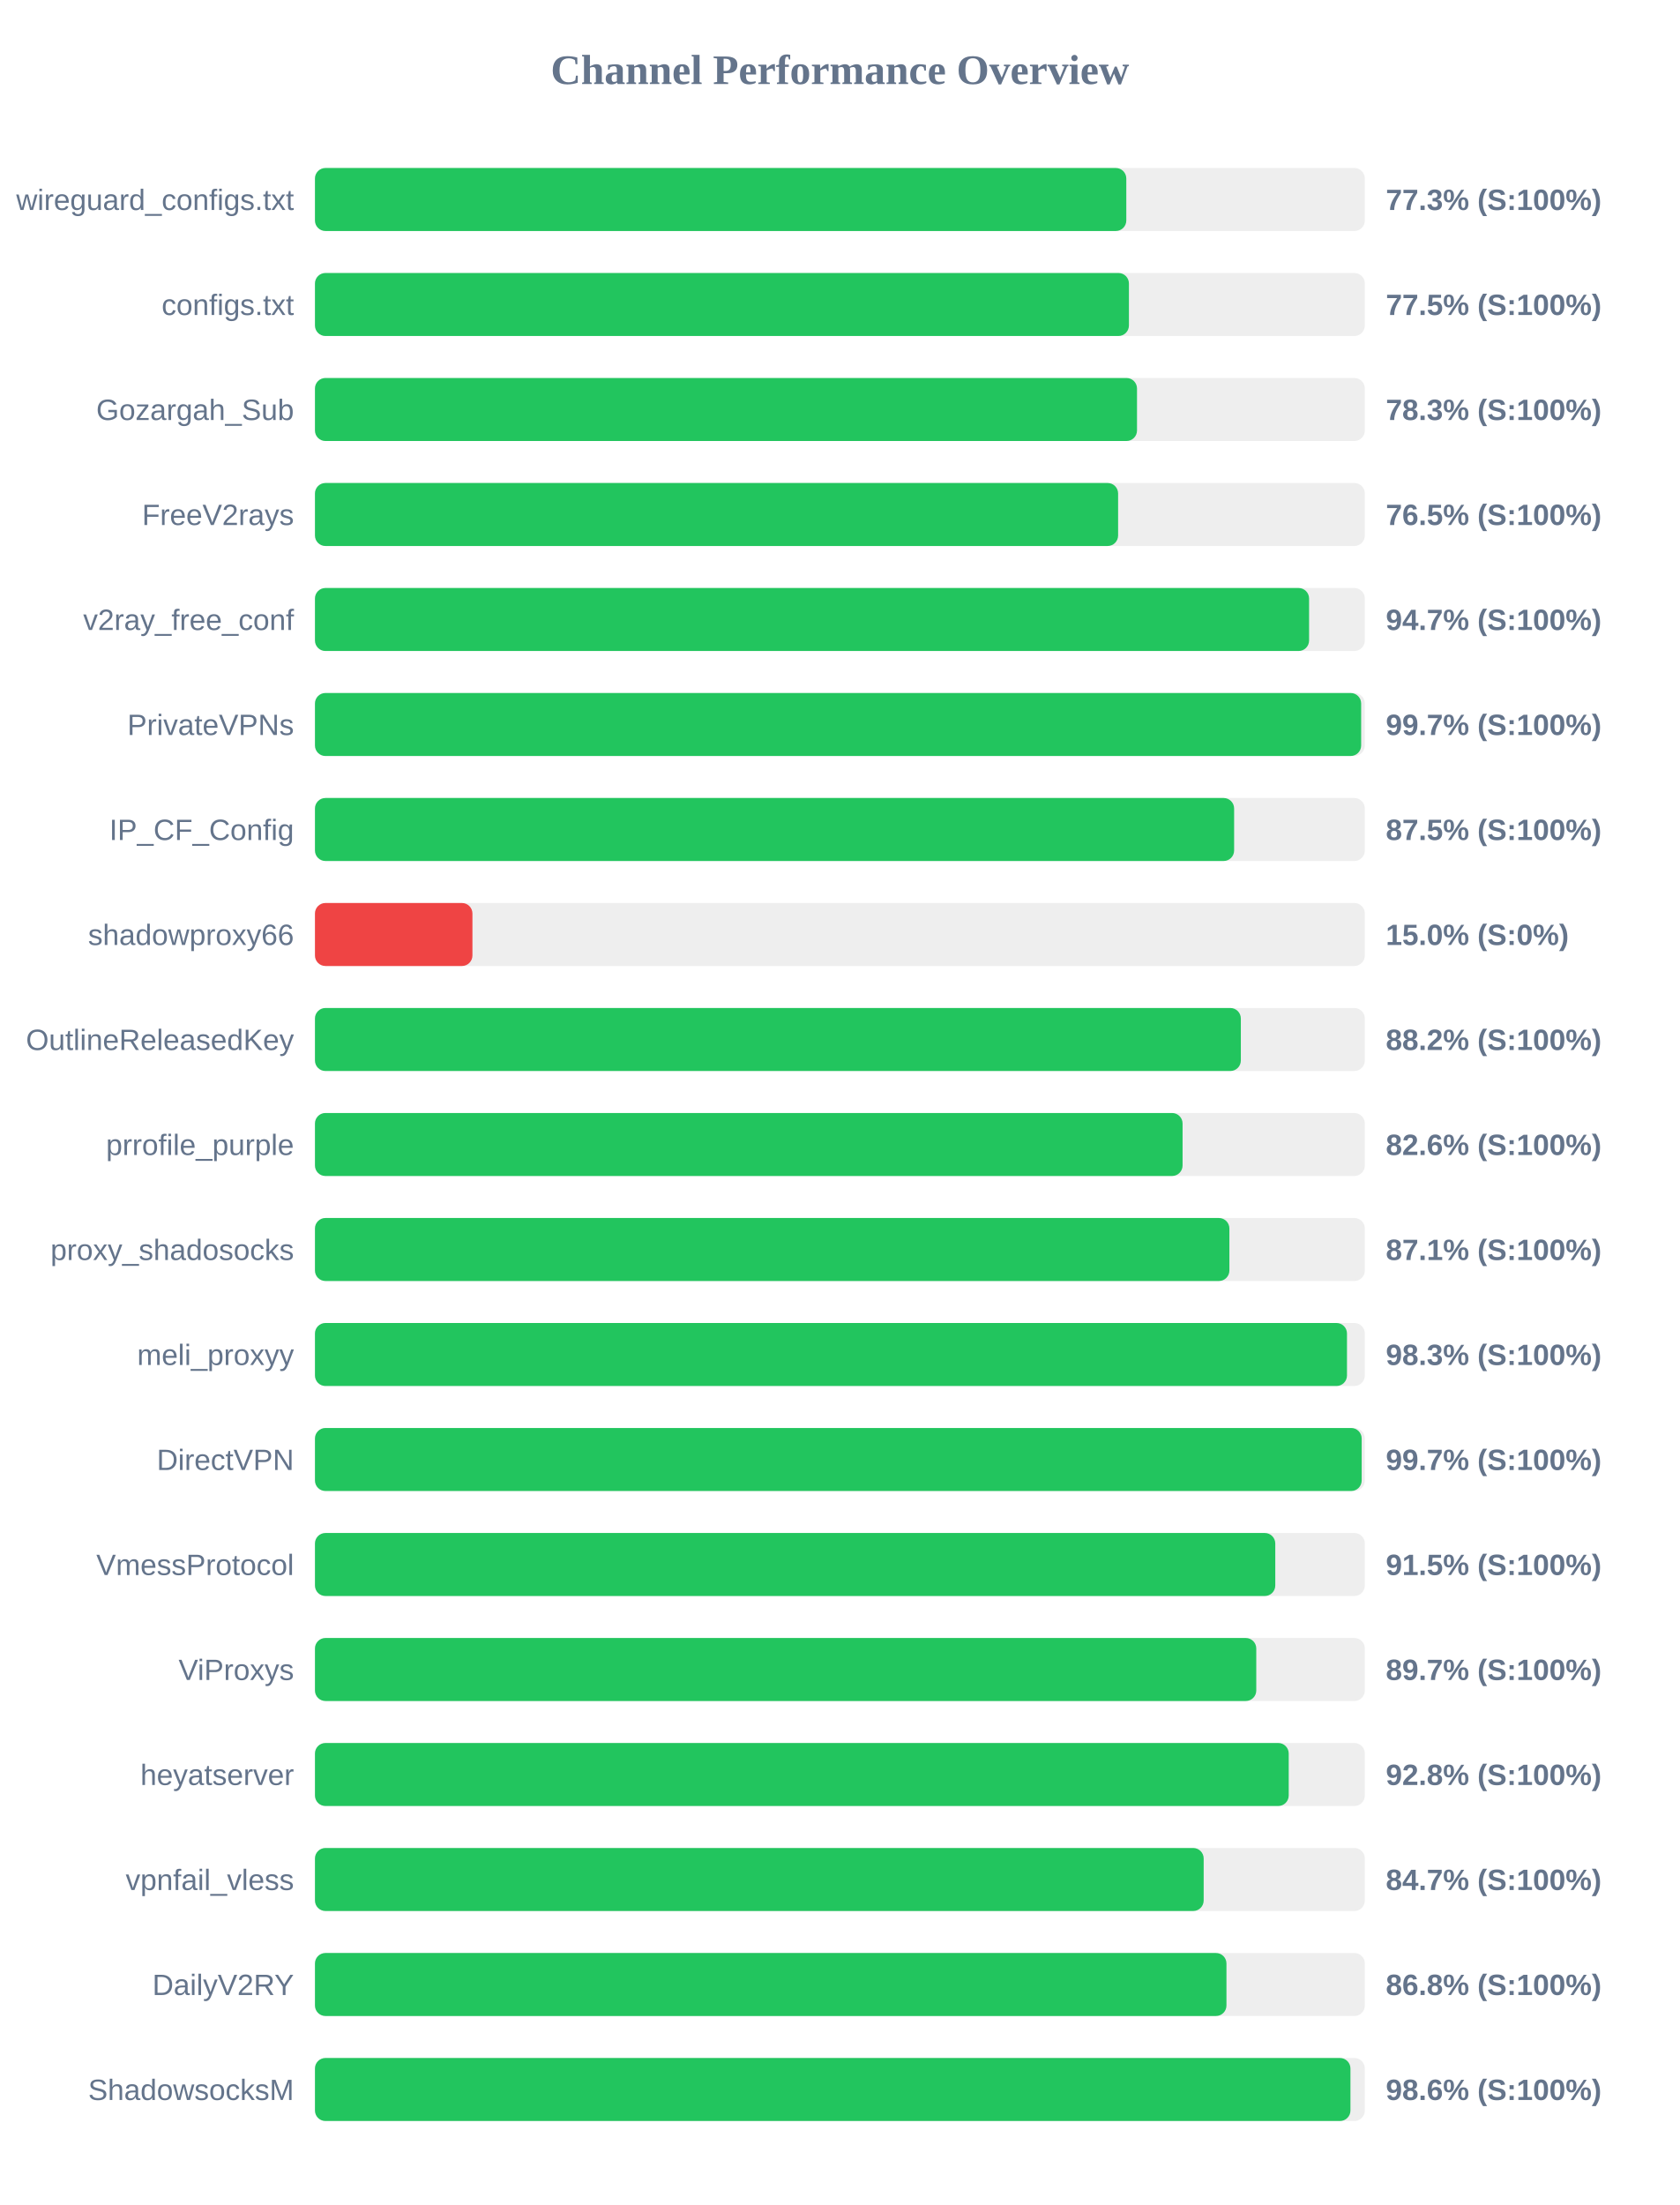
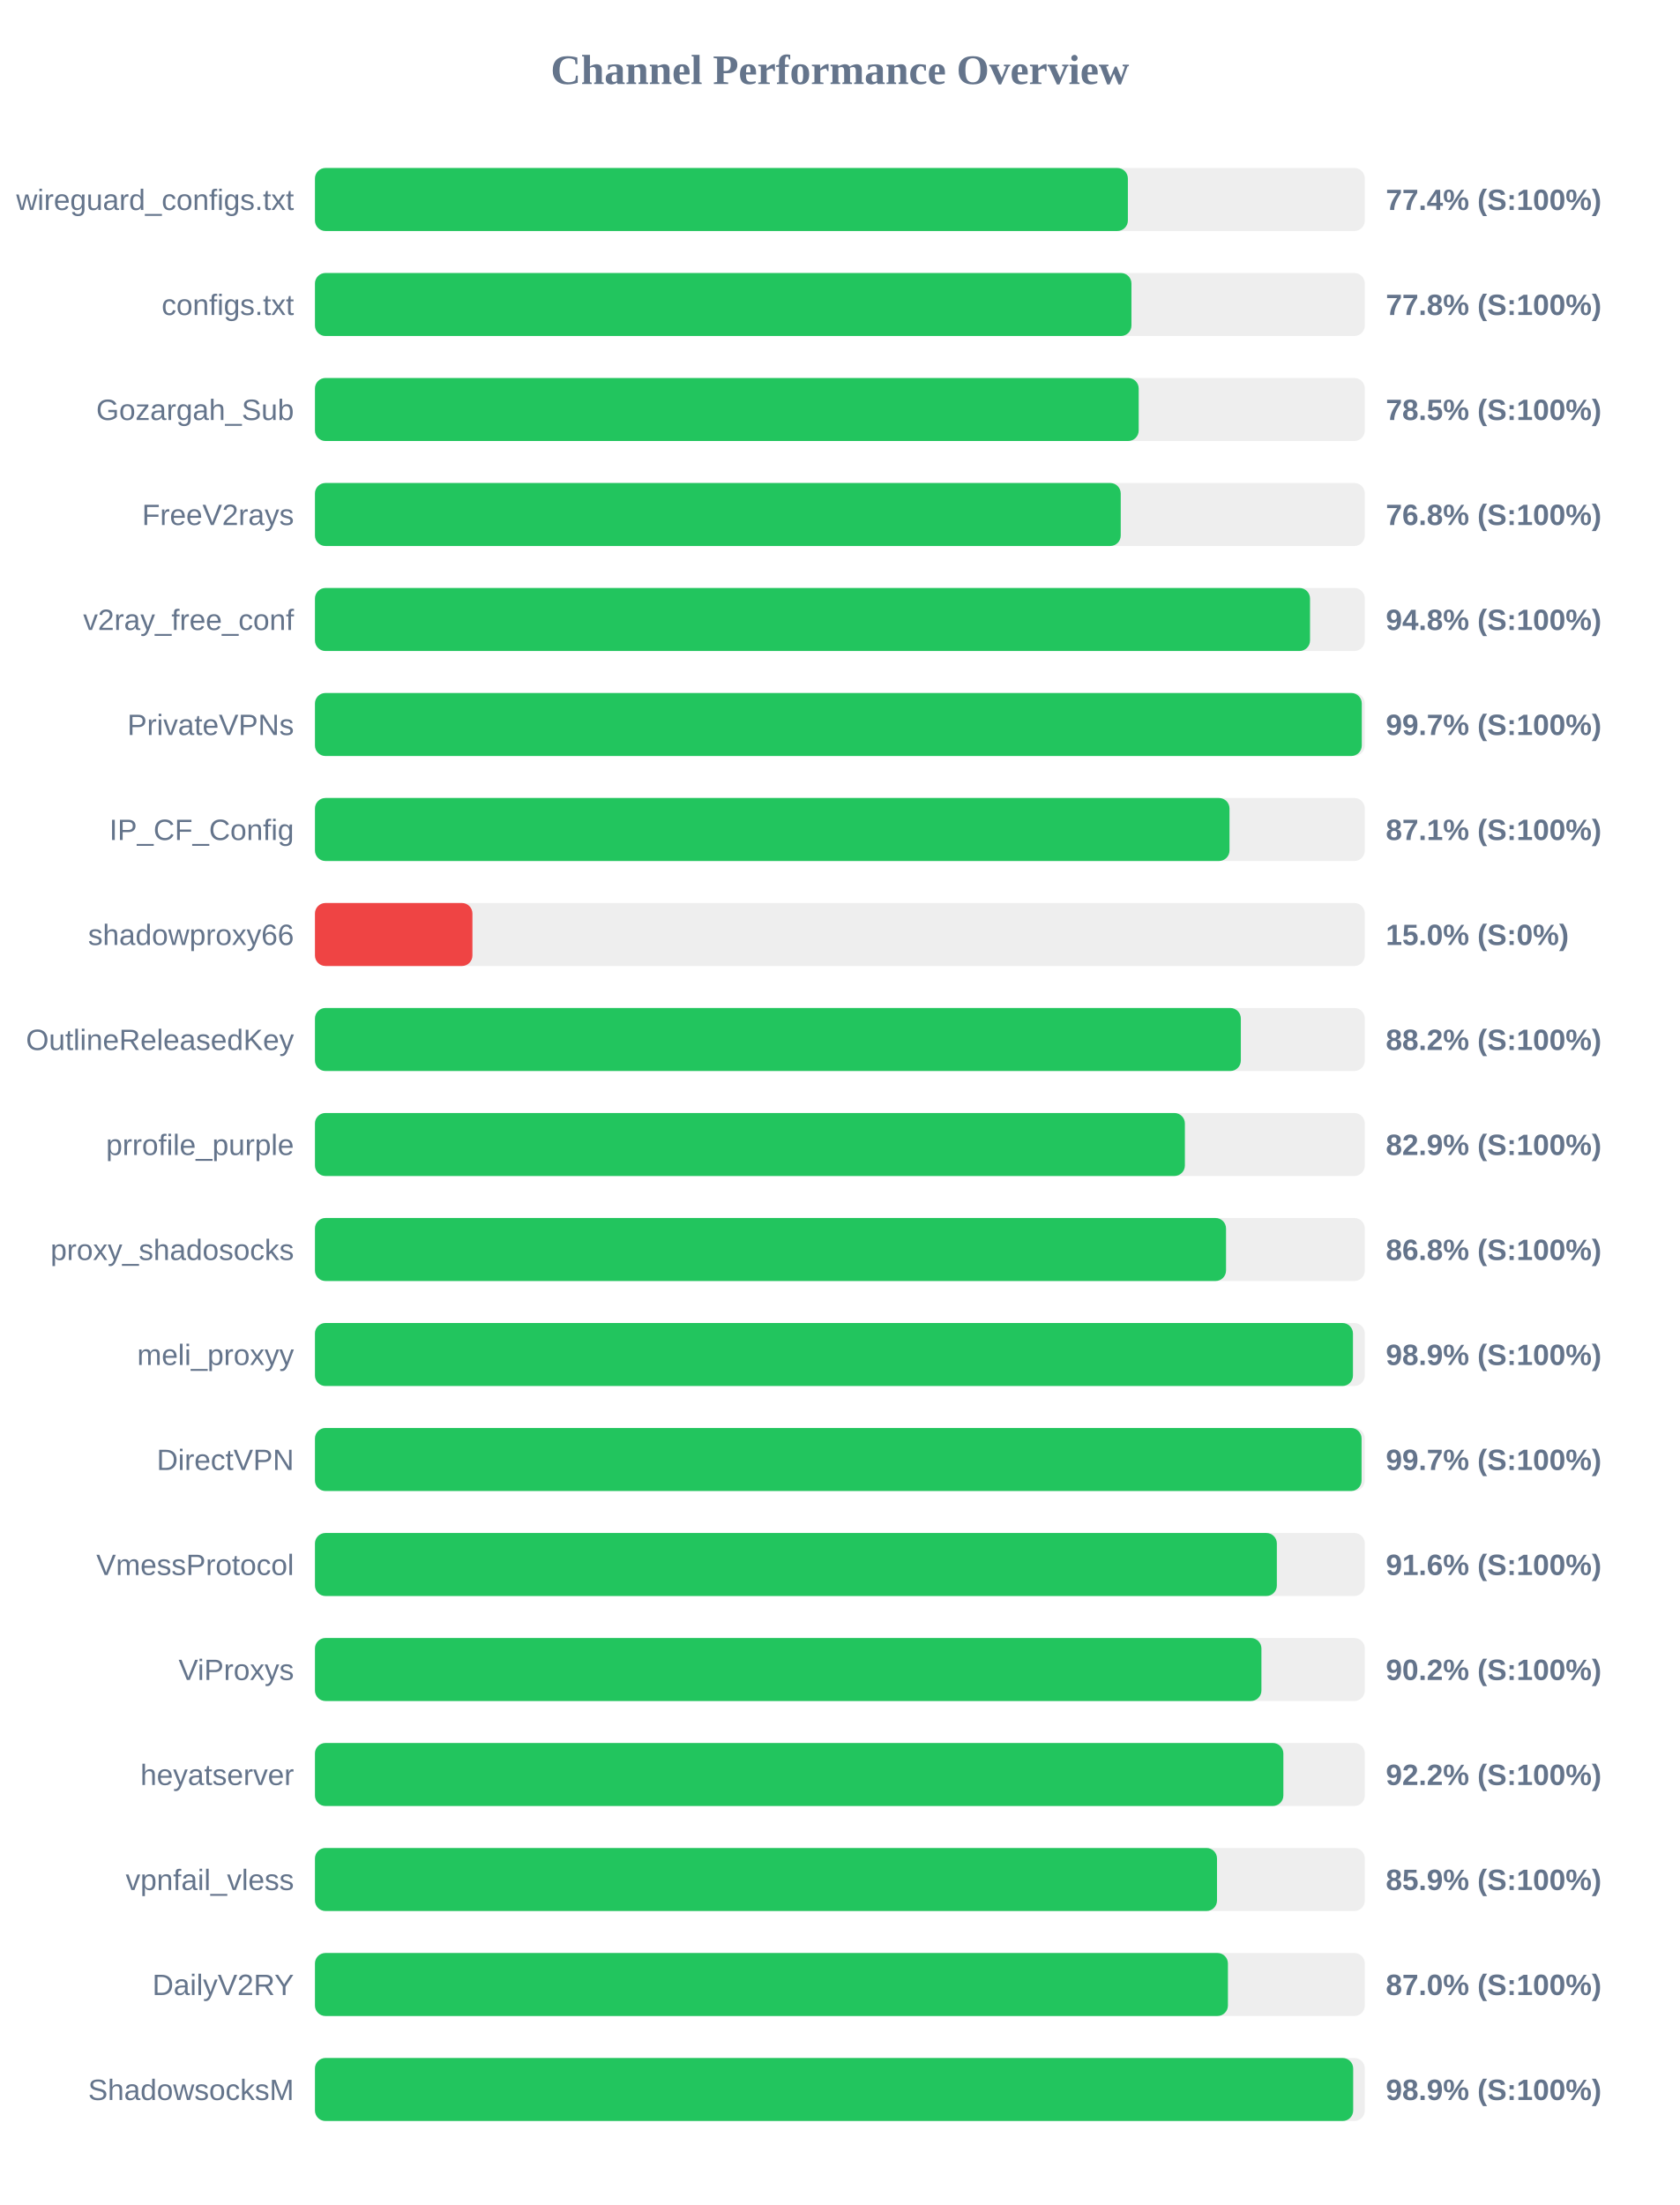
<svg xmlns="http://www.w3.org/2000/svg" width="800" height="1050" version="1.1">
  <style>
        .row { font: 14px Arial; fill: #64748b; }
        .score { font: bold 14px Arial; fill: #64748b; }
    </style>
  <text x="400" y="40" text-anchor="middle" font-size="20px" font-weight="bold" fill="#64748b">Channel Performance Overview</text>
  <rect x="150" y="80" width="500" height="30" fill="#eee" rx="5" />
-   <rect x="150" y="80" width="386.4" height="30" fill="#22c55e" rx="5" />
+   <rect x="150" y="80" width="387.15" height="30" fill="#22c55e" rx="5" />
  <text x="140" y="100" text-anchor="end" class="row">wireguard_configs.txt</text>
-   <text x="660" y="100" text-anchor="start" class="score">77.3% (S:100%)</text>
+   <text x="660" y="100" text-anchor="start" class="score">77.4% (S:100%)</text>
  <rect x="150" y="130" width="500" height="30" fill="#eee" rx="5" />
-   <rect x="150" y="130" width="387.65" height="30" fill="#22c55e" rx="5" />
+   <rect x="150" y="130" width="388.85" height="30" fill="#22c55e" rx="5" />
  <text x="140" y="150" text-anchor="end" class="row">configs.txt</text>
-   <text x="660" y="150" text-anchor="start" class="score">77.5% (S:100%)</text>
+   <text x="660" y="150" text-anchor="start" class="score">77.8% (S:100%)</text>
  <rect x="150" y="180" width="500" height="30" fill="#eee" rx="5" />
-   <rect x="150" y="180" width="391.5" height="30" fill="#22c55e" rx="5" />
+   <rect x="150" y="180" width="392.3" height="30" fill="#22c55e" rx="5" />
  <text x="140" y="200" text-anchor="end" class="row">Gozargah_Sub</text>
-   <text x="660" y="200" text-anchor="start" class="score">78.3% (S:100%)</text>
+   <text x="660" y="200" text-anchor="start" class="score">78.5% (S:100%)</text>
  <rect x="150" y="230" width="500" height="30" fill="#eee" rx="5" />
-   <rect x="150" y="230" width="382.5" height="30" fill="#22c55e" rx="5" />
+   <rect x="150" y="230" width="383.75" height="30" fill="#22c55e" rx="5" />
  <text x="140" y="250" text-anchor="end" class="row">FreeV2rays</text>
-   <text x="660" y="250" text-anchor="start" class="score">76.5% (S:100%)</text>
+   <text x="660" y="250" text-anchor="start" class="score">76.8% (S:100%)</text>
  <rect x="150" y="280" width="500" height="30" fill="#eee" rx="5" />
-   <rect x="150" y="280" width="473.45" height="30" fill="#22c55e" rx="5" />
+   <rect x="150" y="280" width="473.9" height="30" fill="#22c55e" rx="5" />
  <text x="140" y="300" text-anchor="end" class="row">v2ray_free_conf</text>
-   <text x="660" y="300" text-anchor="start" class="score">94.7% (S:100%)</text>
+   <text x="660" y="300" text-anchor="start" class="score">94.8% (S:100%)</text>
  <rect x="150" y="330" width="500" height="30" fill="#eee" rx="5" />
-   <rect x="150" y="330" width="498.25" height="30" fill="#22c55e" rx="5" />
+   <rect x="150" y="330" width="498.55" height="30" fill="#22c55e" rx="5" />
  <text x="140" y="350" text-anchor="end" class="row">PrivateVPNs</text>
  <text x="660" y="350" text-anchor="start" class="score">99.7% (S:100%)</text>
  <rect x="150" y="380" width="500" height="30" fill="#eee" rx="5" />
-   <rect x="150" y="380" width="437.75" height="30" fill="#22c55e" rx="5" />
+   <rect x="150" y="380" width="435.55" height="30" fill="#22c55e" rx="5" />
  <text x="140" y="400" text-anchor="end" class="row">IP_CF_Config</text>
-   <text x="660" y="400" text-anchor="start" class="score">87.5% (S:100%)</text>
+   <text x="660" y="400" text-anchor="start" class="score">87.1% (S:100%)</text>
  <rect x="150" y="430" width="500" height="30" fill="#eee" rx="5" />
  <rect x="150" y="430" width="75.0" height="30" fill="#ef4444" rx="5" />
  <text x="140" y="450" text-anchor="end" class="row">shadowproxy66</text>
  <text x="660" y="450" text-anchor="start" class="score">15.0% (S:0%)</text>
  <rect x="150" y="480" width="500" height="30" fill="#eee" rx="5" />
  <rect x="150" y="480" width="440.95" height="30" fill="#22c55e" rx="5" />
  <text x="140" y="500" text-anchor="end" class="row">OutlineReleasedKey</text>
  <text x="660" y="500" text-anchor="start" class="score">88.2% (S:100%)</text>
  <rect x="150" y="530" width="500" height="30" fill="#eee" rx="5" />
-   <rect x="150" y="530" width="413.2" height="30" fill="#22c55e" rx="5" />
+   <rect x="150" y="530" width="414.3" height="30" fill="#22c55e" rx="5" />
  <text x="140" y="550" text-anchor="end" class="row">prrofile_purple</text>
-   <text x="660" y="550" text-anchor="start" class="score">82.6% (S:100%)</text>
+   <text x="660" y="550" text-anchor="start" class="score">82.9% (S:100%)</text>
  <rect x="150" y="580" width="500" height="30" fill="#eee" rx="5" />
-   <rect x="150" y="580" width="435.5" height="30" fill="#22c55e" rx="5" />
+   <rect x="150" y="580" width="433.9" height="30" fill="#22c55e" rx="5" />
  <text x="140" y="600" text-anchor="end" class="row">proxy_shadosocks</text>
-   <text x="660" y="600" text-anchor="start" class="score">87.1% (S:100%)</text>
+   <text x="660" y="600" text-anchor="start" class="score">86.8% (S:100%)</text>
  <rect x="150" y="630" width="500" height="30" fill="#eee" rx="5" />
-   <rect x="150" y="630" width="491.5" height="30" fill="#22c55e" rx="5" />
+   <rect x="150" y="630" width="494.35" height="30" fill="#22c55e" rx="5" />
  <text x="140" y="650" text-anchor="end" class="row">meli_proxyy</text>
-   <text x="660" y="650" text-anchor="start" class="score">98.3% (S:100%)</text>
+   <text x="660" y="650" text-anchor="start" class="score">98.9% (S:100%)</text>
  <rect x="150" y="680" width="500" height="30" fill="#eee" rx="5" />
-   <rect x="150" y="680" width="498.5" height="30" fill="#22c55e" rx="5" />
+   <rect x="150" y="680" width="498.45" height="30" fill="#22c55e" rx="5" />
  <text x="140" y="700" text-anchor="end" class="row">DirectVPN</text>
  <text x="660" y="700" text-anchor="start" class="score">99.7% (S:100%)</text>
  <rect x="150" y="730" width="500" height="30" fill="#eee" rx="5" />
-   <rect x="150" y="730" width="457.35" height="30" fill="#22c55e" rx="5" />
+   <rect x="150" y="730" width="458.1" height="30" fill="#22c55e" rx="5" />
  <text x="140" y="750" text-anchor="end" class="row">VmessProtocol</text>
-   <text x="660" y="750" text-anchor="start" class="score">91.5% (S:100%)</text>
+   <text x="660" y="750" text-anchor="start" class="score">91.6% (S:100%)</text>
  <rect x="150" y="780" width="500" height="30" fill="#eee" rx="5" />
-   <rect x="150" y="780" width="448.3" height="30" fill="#22c55e" rx="5" />
+   <rect x="150" y="780" width="450.75" height="30" fill="#22c55e" rx="5" />
  <text x="140" y="800" text-anchor="end" class="row">ViProxys</text>
-   <text x="660" y="800" text-anchor="start" class="score">89.7% (S:100%)</text>
+   <text x="660" y="800" text-anchor="start" class="score">90.2% (S:100%)</text>
  <rect x="150" y="830" width="500" height="30" fill="#eee" rx="5" />
-   <rect x="150" y="830" width="463.75" height="30" fill="#22c55e" rx="5" />
+   <rect x="150" y="830" width="461.2" height="30" fill="#22c55e" rx="5" />
  <text x="140" y="850" text-anchor="end" class="row">heyatserver</text>
-   <text x="660" y="850" text-anchor="start" class="score">92.8% (S:100%)</text>
+   <text x="660" y="850" text-anchor="start" class="score">92.2% (S:100%)</text>
  <rect x="150" y="880" width="500" height="30" fill="#eee" rx="5" />
-   <rect x="150" y="880" width="423.25" height="30" fill="#22c55e" rx="5" />
+   <rect x="150" y="880" width="429.6" height="30" fill="#22c55e" rx="5" />
  <text x="140" y="900" text-anchor="end" class="row">vpnfail_vless</text>
-   <text x="660" y="900" text-anchor="start" class="score">84.7% (S:100%)</text>
+   <text x="660" y="900" text-anchor="start" class="score">85.9% (S:100%)</text>
  <rect x="150" y="930" width="500" height="30" fill="#eee" rx="5" />
-   <rect x="150" y="930" width="434.1" height="30" fill="#22c55e" rx="5" />
+   <rect x="150" y="930" width="434.8" height="30" fill="#22c55e" rx="5" />
  <text x="140" y="950" text-anchor="end" class="row">DailyV2RY</text>
-   <text x="660" y="950" text-anchor="start" class="score">86.8% (S:100%)</text>
+   <text x="660" y="950" text-anchor="start" class="score">87.0% (S:100%)</text>
  <rect x="150" y="980" width="500" height="30" fill="#eee" rx="5" />
-   <rect x="150" y="980" width="493.15" height="30" fill="#22c55e" rx="5" />
+   <rect x="150" y="980" width="494.45" height="30" fill="#22c55e" rx="5" />
  <text x="140" y="1000" text-anchor="end" class="row">ShadowsocksM</text>
-   <text x="660" y="1000" text-anchor="start" class="score">98.6% (S:100%)</text>
+   <text x="660" y="1000" text-anchor="start" class="score">98.9% (S:100%)</text>
</svg>
